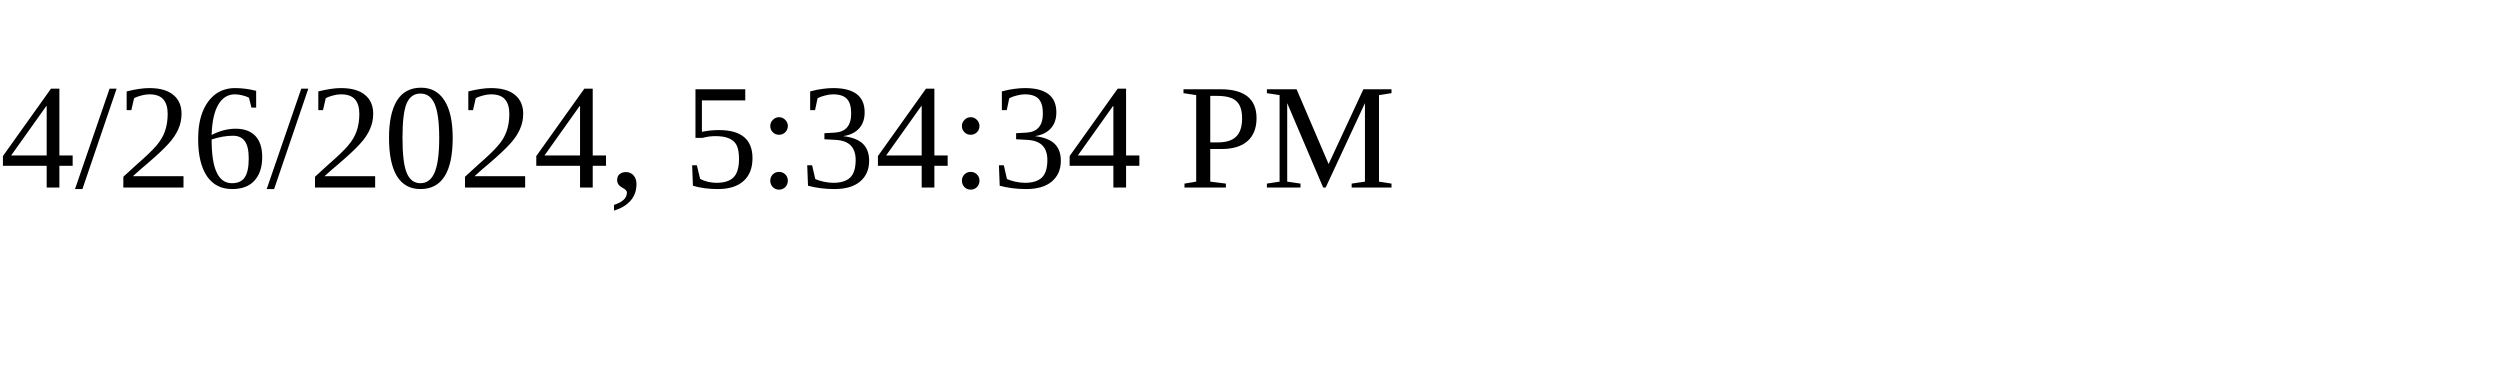
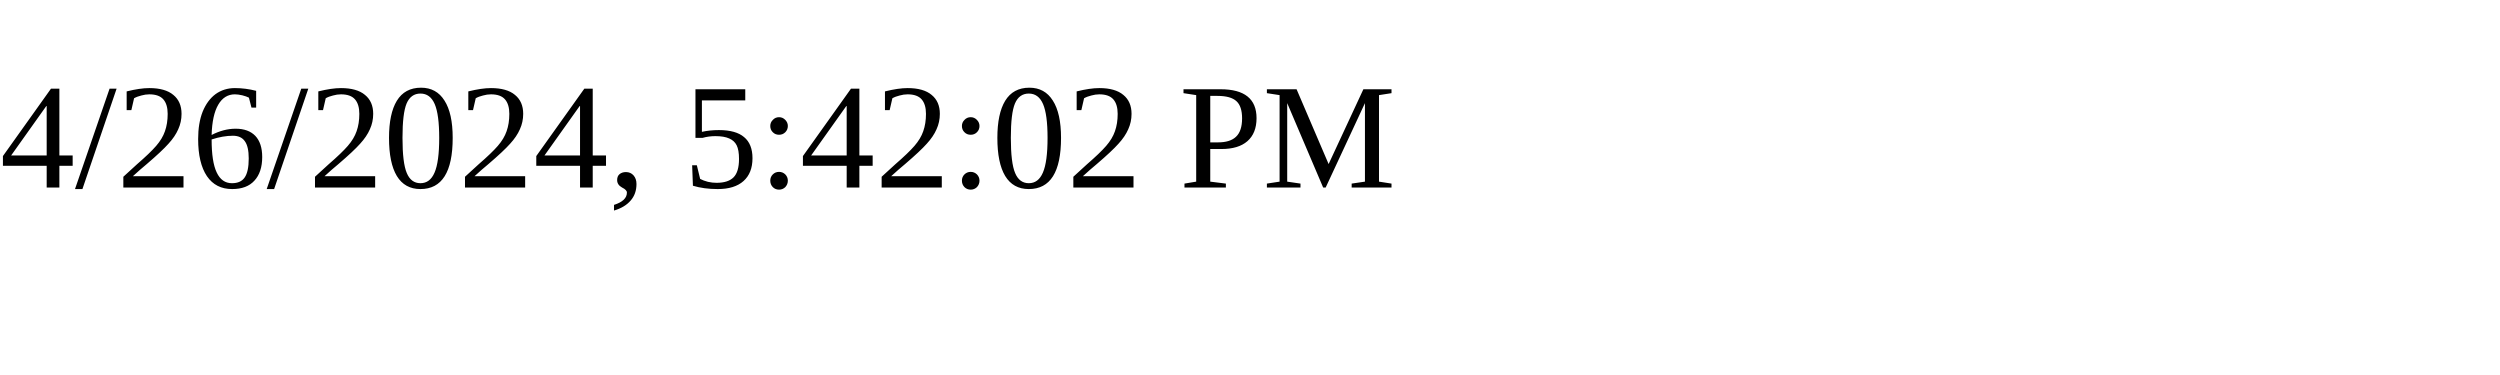
<svg xmlns="http://www.w3.org/2000/svg" height="30" width="200">
-   <text x="0" y="15">4/26/2024, 5:34:34 PM</text>
+   <text x="0" y="15">4/26/2024, 5:42:02 PM</text>
</svg>
